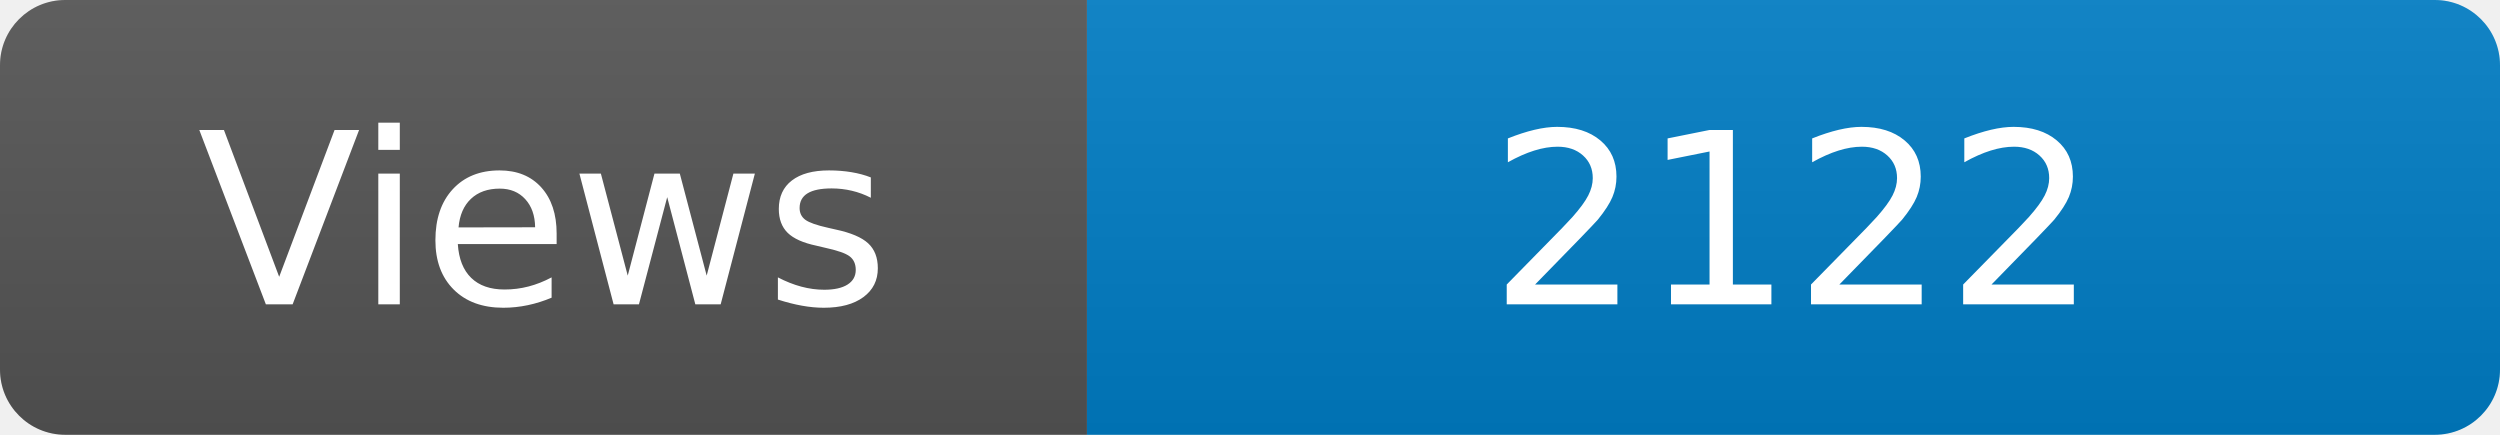
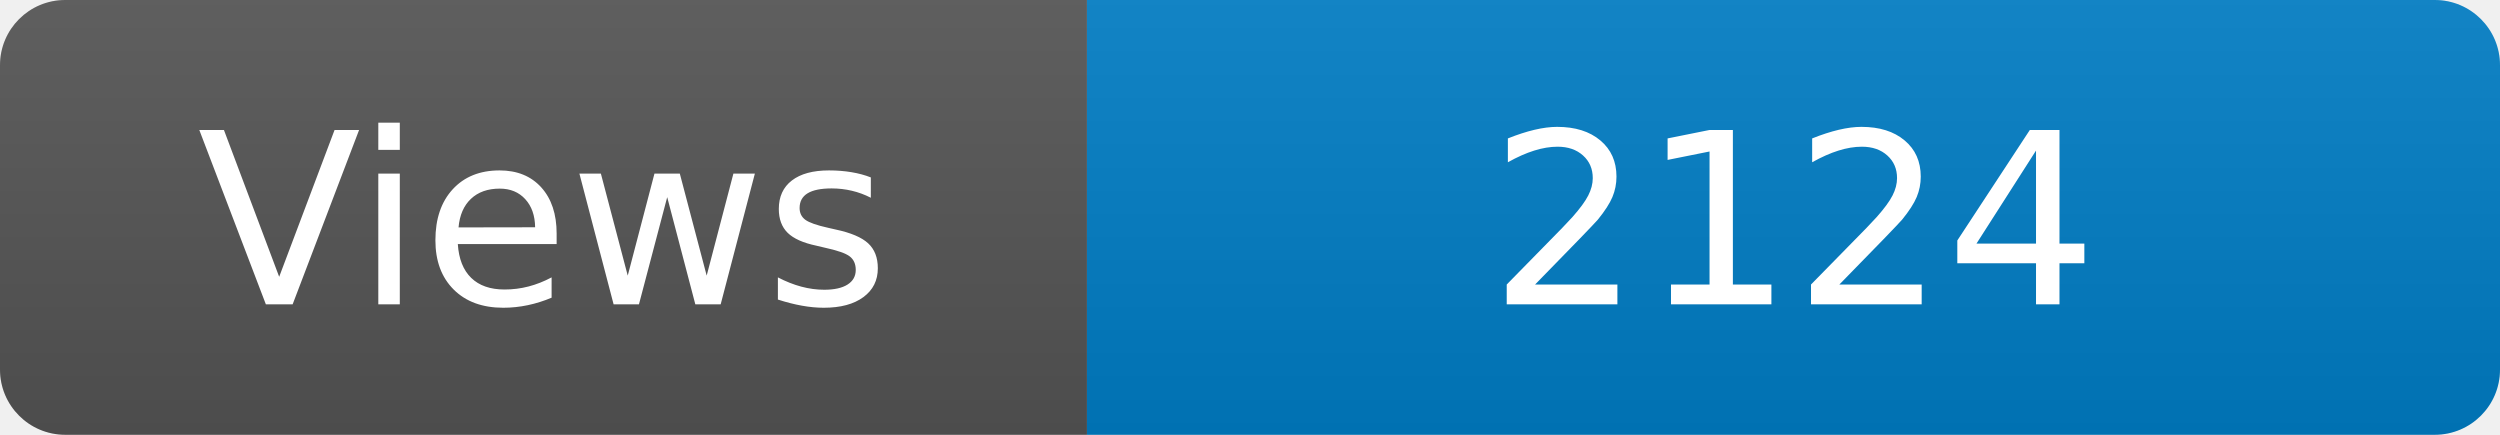
<svg xmlns="http://www.w3.org/2000/svg" width="115" height="20" role="img" aria-label="Maintained?: yes">
  <linearGradient id="s" x2="0" y2="100%">
    <stop offset="0" stop-color="#bbb" stop-opacity=".1" />
    <stop offset="1" stop-opacity=".1" />
  </linearGradient>
  <clipPath id="r">
    <rect width="115" height="20" rx="3" fill="#fff" />
  </clipPath>
  <g clip-path="url(#r)">
    <rect width="50" height="20" fill="#555" />
    <rect x="50" width="160" height="20" fill="#007ec6" />
    <rect width="115" height="20" fill="url(#s)" />
  </g>
  <g fill="#fff" text-anchor="middle" font-family="Verdana,Geneva,DejaVu Sans,sans-serif" font-size="110">
    <text x="250" y="140" transform="scale(.1)" fill="#fff">Views</text>
-     <text x="825" y="140" transform="scale(.1)" fill="#fff">2122</text>
+     <text x="825" y="140" transform="scale(.1)" fill="#fff">2124</text>
  </g>
</svg>
